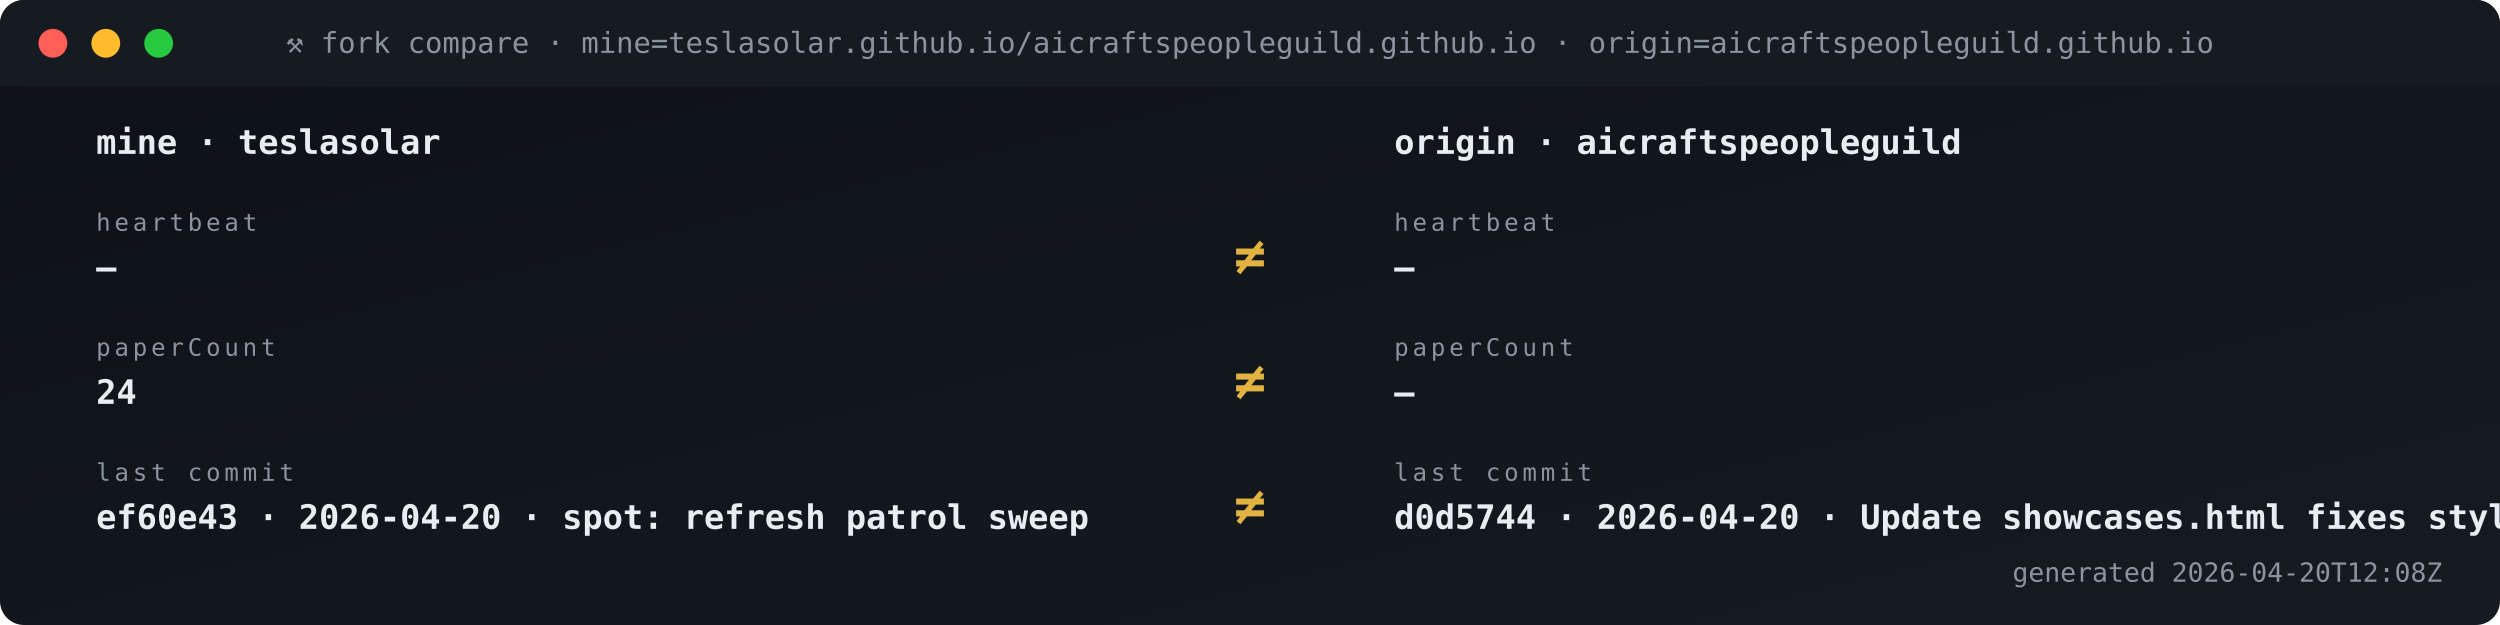
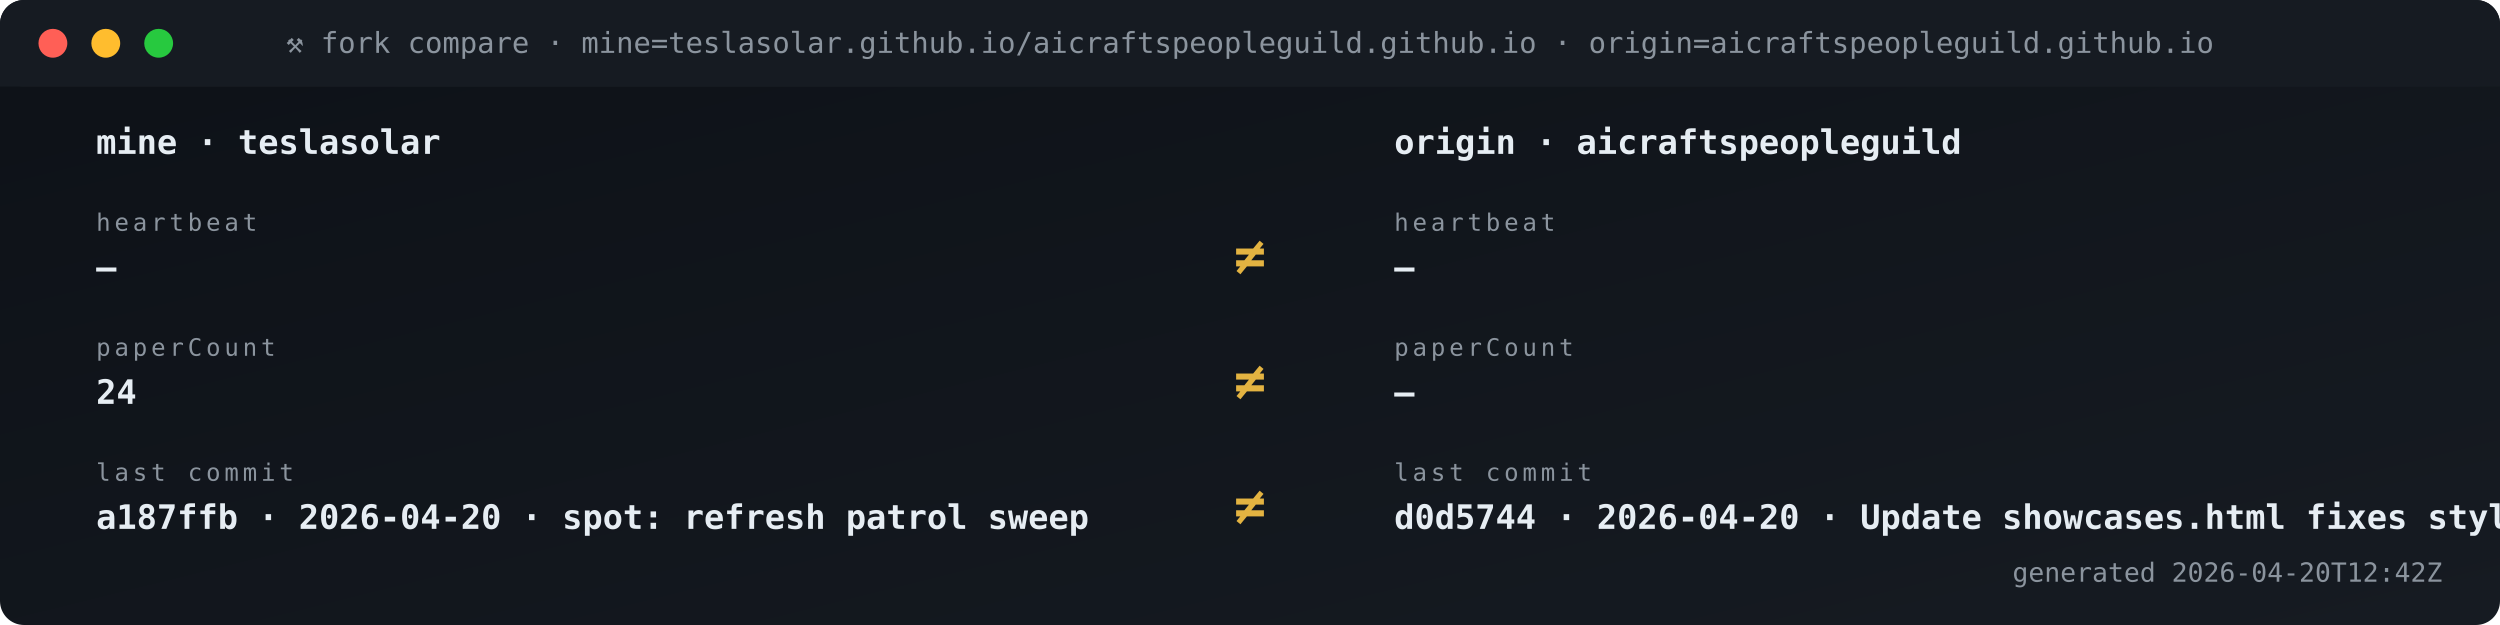
<svg xmlns="http://www.w3.org/2000/svg" viewBox="0 0 1040 260" width="1040" height="260" role="img" aria-label="Fork vs origin compare">
  <defs>
    <linearGradient id="gBg" x1="0" x2="1" y1="0" y2="1">
      <stop offset="0" stop-color="#0d1117" />
      <stop offset="1" stop-color="#161b22" />
    </linearGradient>
    <style>
      .t{font-family:'SFMono-Regular',Consolas,monospace}
      .lb{fill:#8b949e;font-size:10px;text-transform:uppercase;letter-spacing:1.6px}
      .va{fill:#e6edf3;font-size:20px;font-weight:700}
      .vs{fill:#e6edf3;font-size:14px;font-weight:600}
      .lo{fill:#79c0ff;font-size:11px}
      .sub{fill:#8b949e;font-size:11px}
      .g{fill:#3fb950} .a{fill:#e3b341} .r{fill:#f85149}
      .p{fill:#a371f7} .o{fill:#f0883e}
      .pulse{animation:plz 1.8s ease-out infinite}
      @keyframes plz{
        0%{transform:scale(1);opacity:.85}
        45%{transform:scale(1.35);opacity:.3}
        100%{transform:scale(1.8);opacity:0}
      }
      .spin{animation:sp 4s linear infinite;transform-origin:center}
      @keyframes sp{from{transform:rotate(0)}to{transform:rotate(360deg)}}
    </style>
  </defs>
  <rect width="1040" height="260" rx="10" fill="url(#gBg)" />
  <rect x="0" y="0" width="1040" height="36" rx="10" fill="#161b22" />
  <rect x="0" y="26" width="1040" height="10" fill="#161b22" />
  <circle cx="22" cy="18" r="6" fill="#ff5f56" />
  <circle cx="44" cy="18" r="6" fill="#ffbd2e" />
  <circle cx="66" cy="18" r="6" fill="#27c93f" />
  <text x="520" y="22" text-anchor="middle" class="t" font-size="12" fill="#8b949e">⚒ fork compare · mine=teslasolar.github.io/aicraftspeopleguild.github.io  ·  origin=aicraftspeopleguild.github.io</text>
  <text x="40" y="64" class="t vs">mine  ·  teslasolar</text>
  <text x="580" y="64" class="t vs">origin  ·  aicraftspeopleguild</text>
  <text x="40" y="96" class="t lb">heartbeat</text>
  <text x="40" y="116" class="t vs">—</text>
  <text x="580" y="96" class="t lb">heartbeat</text>
  <text x="580" y="116" class="t vs">—</text>
  <text x="520" y="114" text-anchor="middle" class="t" font-size="22" font-weight="700" fill="#e3b341">≠</text>
  <text x="40" y="148" class="t lb">paperCount</text>
  <text x="40" y="168" class="t vs">24</text>
  <text x="580" y="148" class="t lb">paperCount</text>
  <text x="580" y="168" class="t vs">—</text>
  <text x="520" y="166" text-anchor="middle" class="t" font-size="22" font-weight="700" fill="#e3b341">≠</text>
  <text x="40" y="200" class="t lb">last commit</text>
-   <text x="40" y="220" class="t vs">ef60e43 · 2026-04-20 · spot: refresh patrol sweep</text>
+   <text x="40" y="220" class="t vs">a187ffb · 2026-04-20 · spot: refresh patrol sweep</text>
  <text x="580" y="200" class="t lb">last commit</text>
  <text x="580" y="220" class="t vs">d0d5744 · 2026-04-20 · Update showcases.html fixes styli</text>
  <text x="520" y="218" text-anchor="middle" class="t" font-size="22" font-weight="700" fill="#e3b341">≠</text>
-   <text x="1016" y="242" text-anchor="end" class="t sub">generated 2026-04-20T12:08Z</text>
+   <text x="1016" y="242" text-anchor="end" class="t sub">generated 2026-04-20T12:42Z</text>
</svg>
